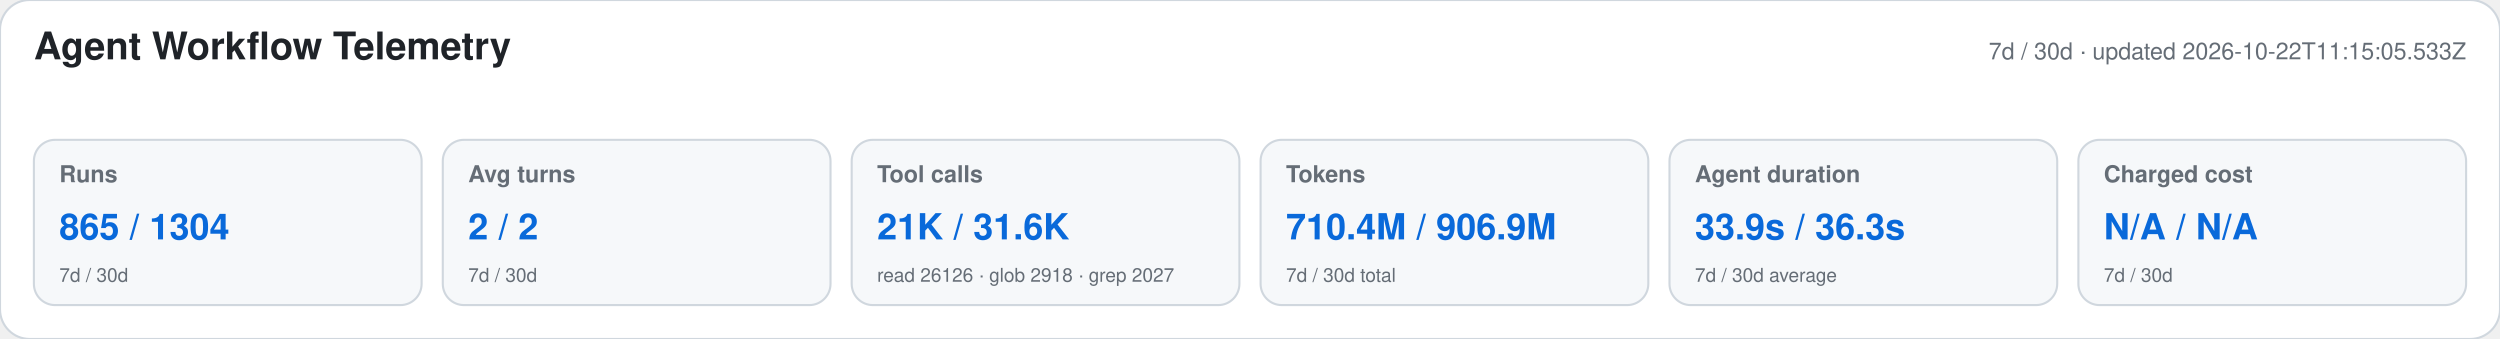
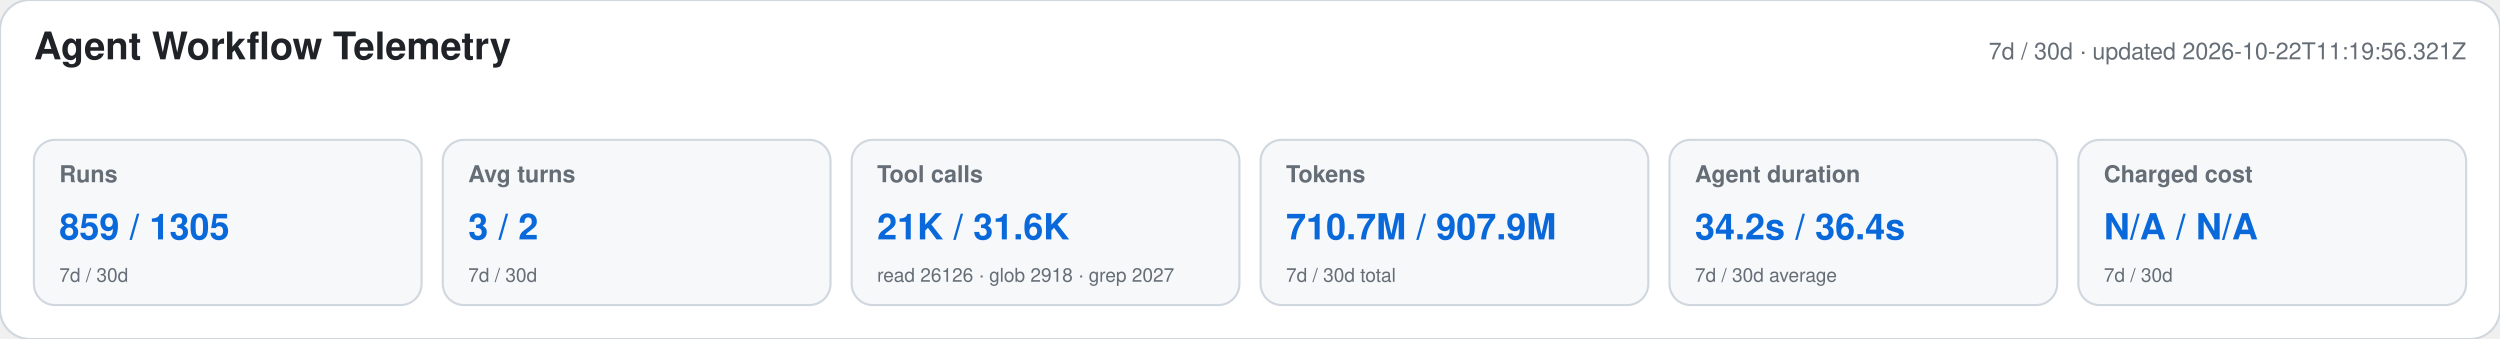
<svg xmlns="http://www.w3.org/2000/svg" width="1180" height="160" viewBox="0 0 1180 160" role="img" aria-labelledby="title desc">
  <style>text{font-family:-apple-system,BlinkMacSystemFont,"Segoe UI",Helvetica,Arial,sans-serif}.heading{font-size:18px;font-weight:650;fill:#1f2328}.meta,.label,.secondary{fill:#656d76}.meta,.label{font-size:11px}.label{font-weight:600}.primary{font-size:17px;font-weight:700;fill:#0969da}.secondary{font-size:9px}</style>
  <rect width="1180" height="160" rx="14" fill="#ffffff" stroke="#d0d7de" />
  <text x="16" y="28" class="heading">Agent Workflow Telemetry</text>
-   <text x="1164" y="28" text-anchor="end" class="meta">7d / 30d · updated 2026-10-22T11:15:05.533Z</text>
+   <text x="1164" y="28" text-anchor="end" class="meta">7d / 30d · updated 2026-10-22T11:19:56.321Z</text>
  <g>
    <rect x="16" y="66" width="183" height="78" rx="10" fill="#f6f8fa" stroke="#d0d7de" />
    <text x="28" y="86" class="label">Runs</text>
-     <text x="28" y="113" class="primary">865 / 1304</text>
+     <text x="28" y="113" class="primary">859 / 1305</text>
    <text x="28" y="133" class="secondary">7d / 30d</text>
  </g>
  <g>
    <rect x="209" y="66" width="183" height="78" rx="10" fill="#f6f8fa" stroke="#d0d7de" />
    <text x="221" y="86" class="label">Avg turns</text>
-     <text x="221" y="113" class="primary">2 / 2</text>
+     <text x="221" y="113" class="primary">3 / 2</text>
    <text x="221" y="133" class="secondary">7d / 30d</text>
  </g>
  <g>
    <rect x="402" y="66" width="183" height="78" rx="10" fill="#f6f8fa" stroke="#d0d7de" />
    <text x="414" y="86" class="label">Tool calls</text>
    <text x="414" y="113" class="primary">21K / 31.6K</text>
    <text x="414" y="133" class="secondary">read 26126 · glob 2918 · grep 2027</text>
  </g>
  <g>
    <rect x="595" y="66" width="183" height="78" rx="10" fill="#f6f8fa" stroke="#d0d7de" />
    <text x="607" y="86" class="label">Tokens</text>
-     <text x="607" y="113" class="primary">710.4M / 906.9M</text>
+     <text x="607" y="113" class="primary">710.7M / 907.9M</text>
    <text x="607" y="133" class="secondary">7d / 30d total</text>
  </g>
  <g>
    <rect x="788" y="66" width="183" height="78" rx="10" fill="#f6f8fa" stroke="#d0d7de" />
    <text x="800" y="86" class="label">Agent duration</text>
-     <text x="800" y="113" class="primary">33.9s / 36.3s</text>
+     <text x="800" y="113" class="primary">34.2s / 36.4s</text>
    <text x="800" y="133" class="secondary">7d / 30d average</text>
  </g>
  <g>
    <rect x="981" y="66" width="183" height="78" rx="10" fill="#f6f8fa" stroke="#d0d7de" />
    <text x="993" y="86" class="label">Charged cost</text>
    <text x="993" y="113" class="primary">N/A / N/A</text>
    <text x="993" y="133" class="secondary">7d / 30d</text>
  </g>
</svg>
